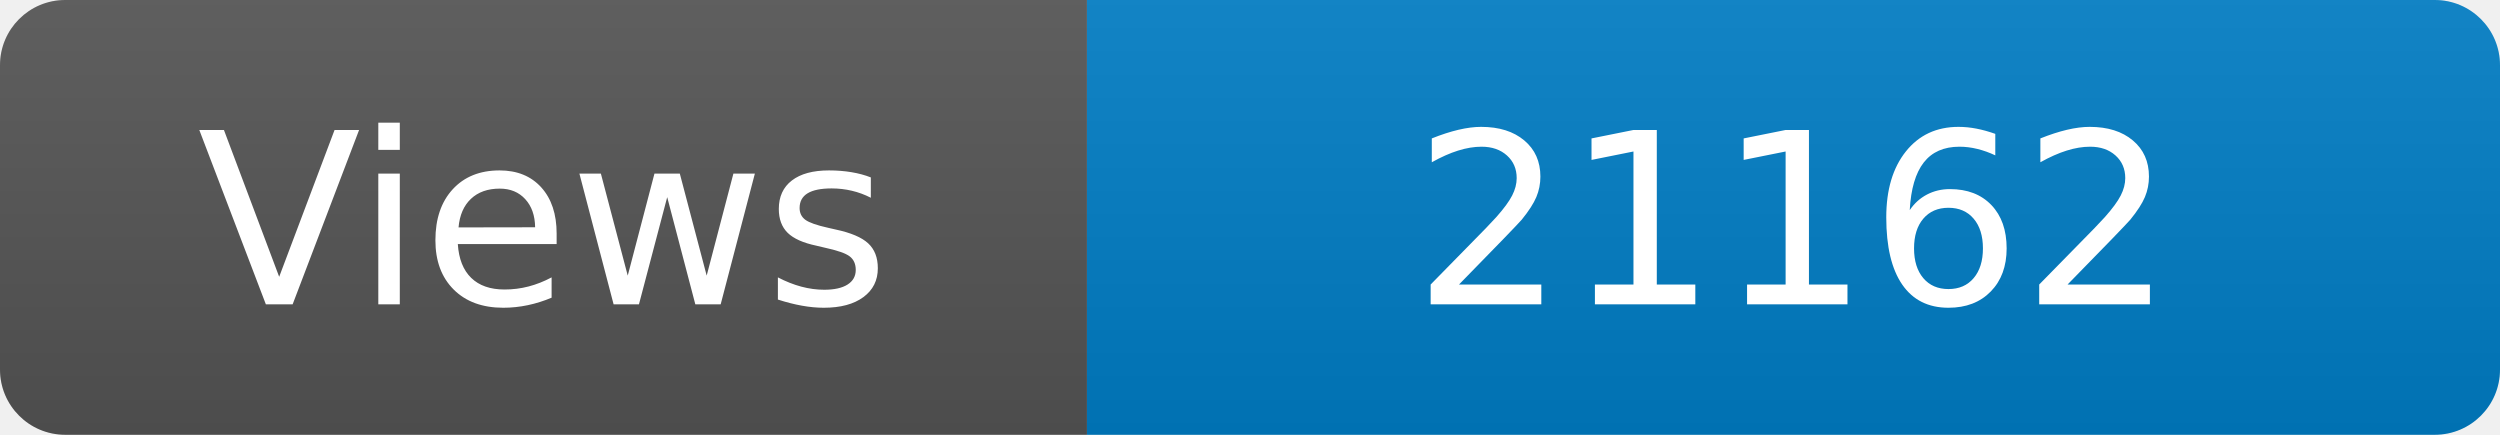
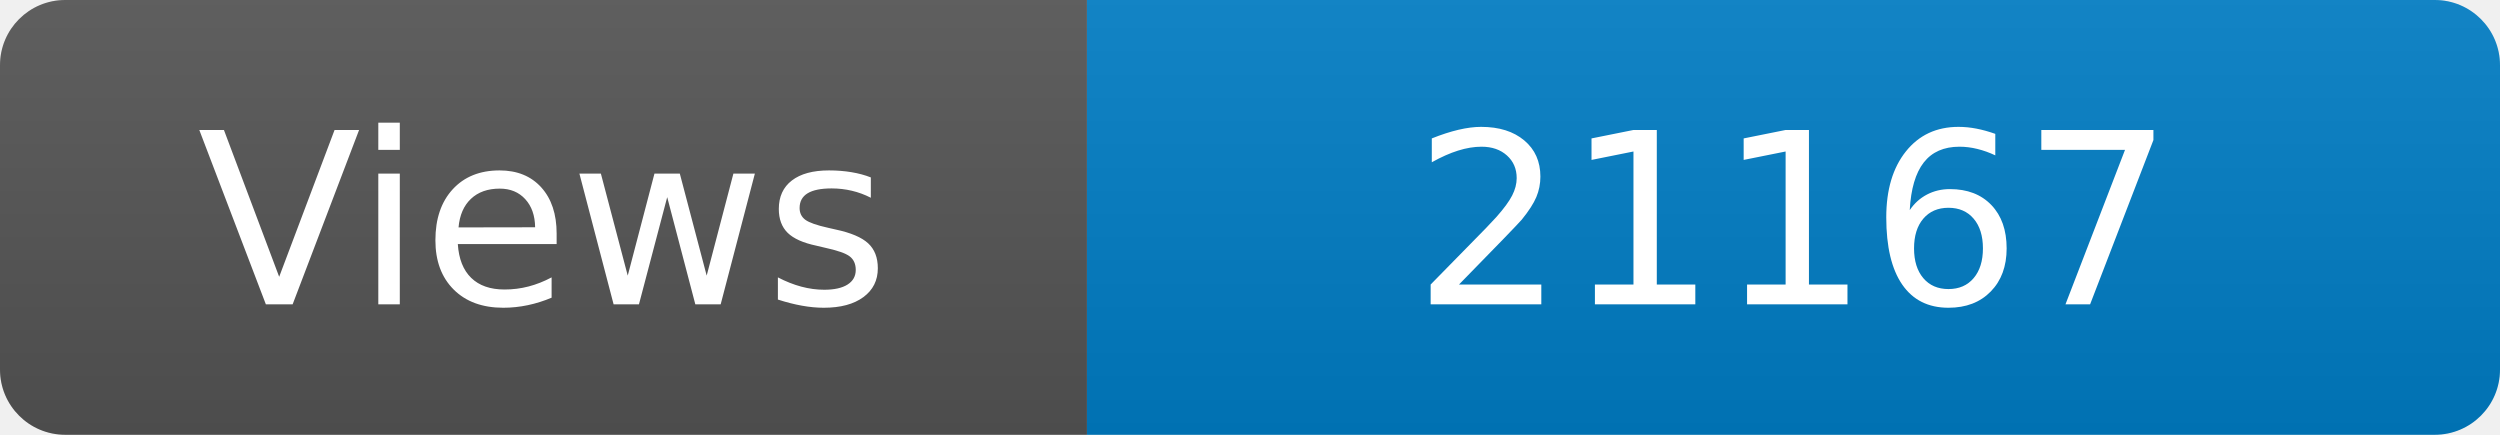
<svg xmlns="http://www.w3.org/2000/svg" width="115" height="20" role="img" aria-label="Maintained?: yes">
  <linearGradient id="s" x2="0" y2="100%">
    <stop offset="0" stop-color="#bbb" stop-opacity=".1" />
    <stop offset="1" stop-opacity=".1" />
  </linearGradient>
  <clipPath id="r">
    <rect width="115" height="20" rx="3" fill="#fff" />
  </clipPath>
  <g clip-path="url(#r)">
    <rect width="50" height="20" fill="#555" />
    <rect x="50" width="160" height="20" fill="#007ec6" />
    <rect width="115" height="20" fill="url(#s)" />
  </g>
  <g fill="#fff" text-anchor="middle" font-family="Verdana,Geneva,DejaVu Sans,sans-serif" font-size="110">
    <text x="250" y="140" transform="scale(.1)" fill="#fff">Views</text>
-     <text x="825" y="140" transform="scale(.1)" fill="#fff">21162</text>
+     <text x="825" y="140" transform="scale(.1)" fill="#fff">21167</text>
  </g>
</svg>
